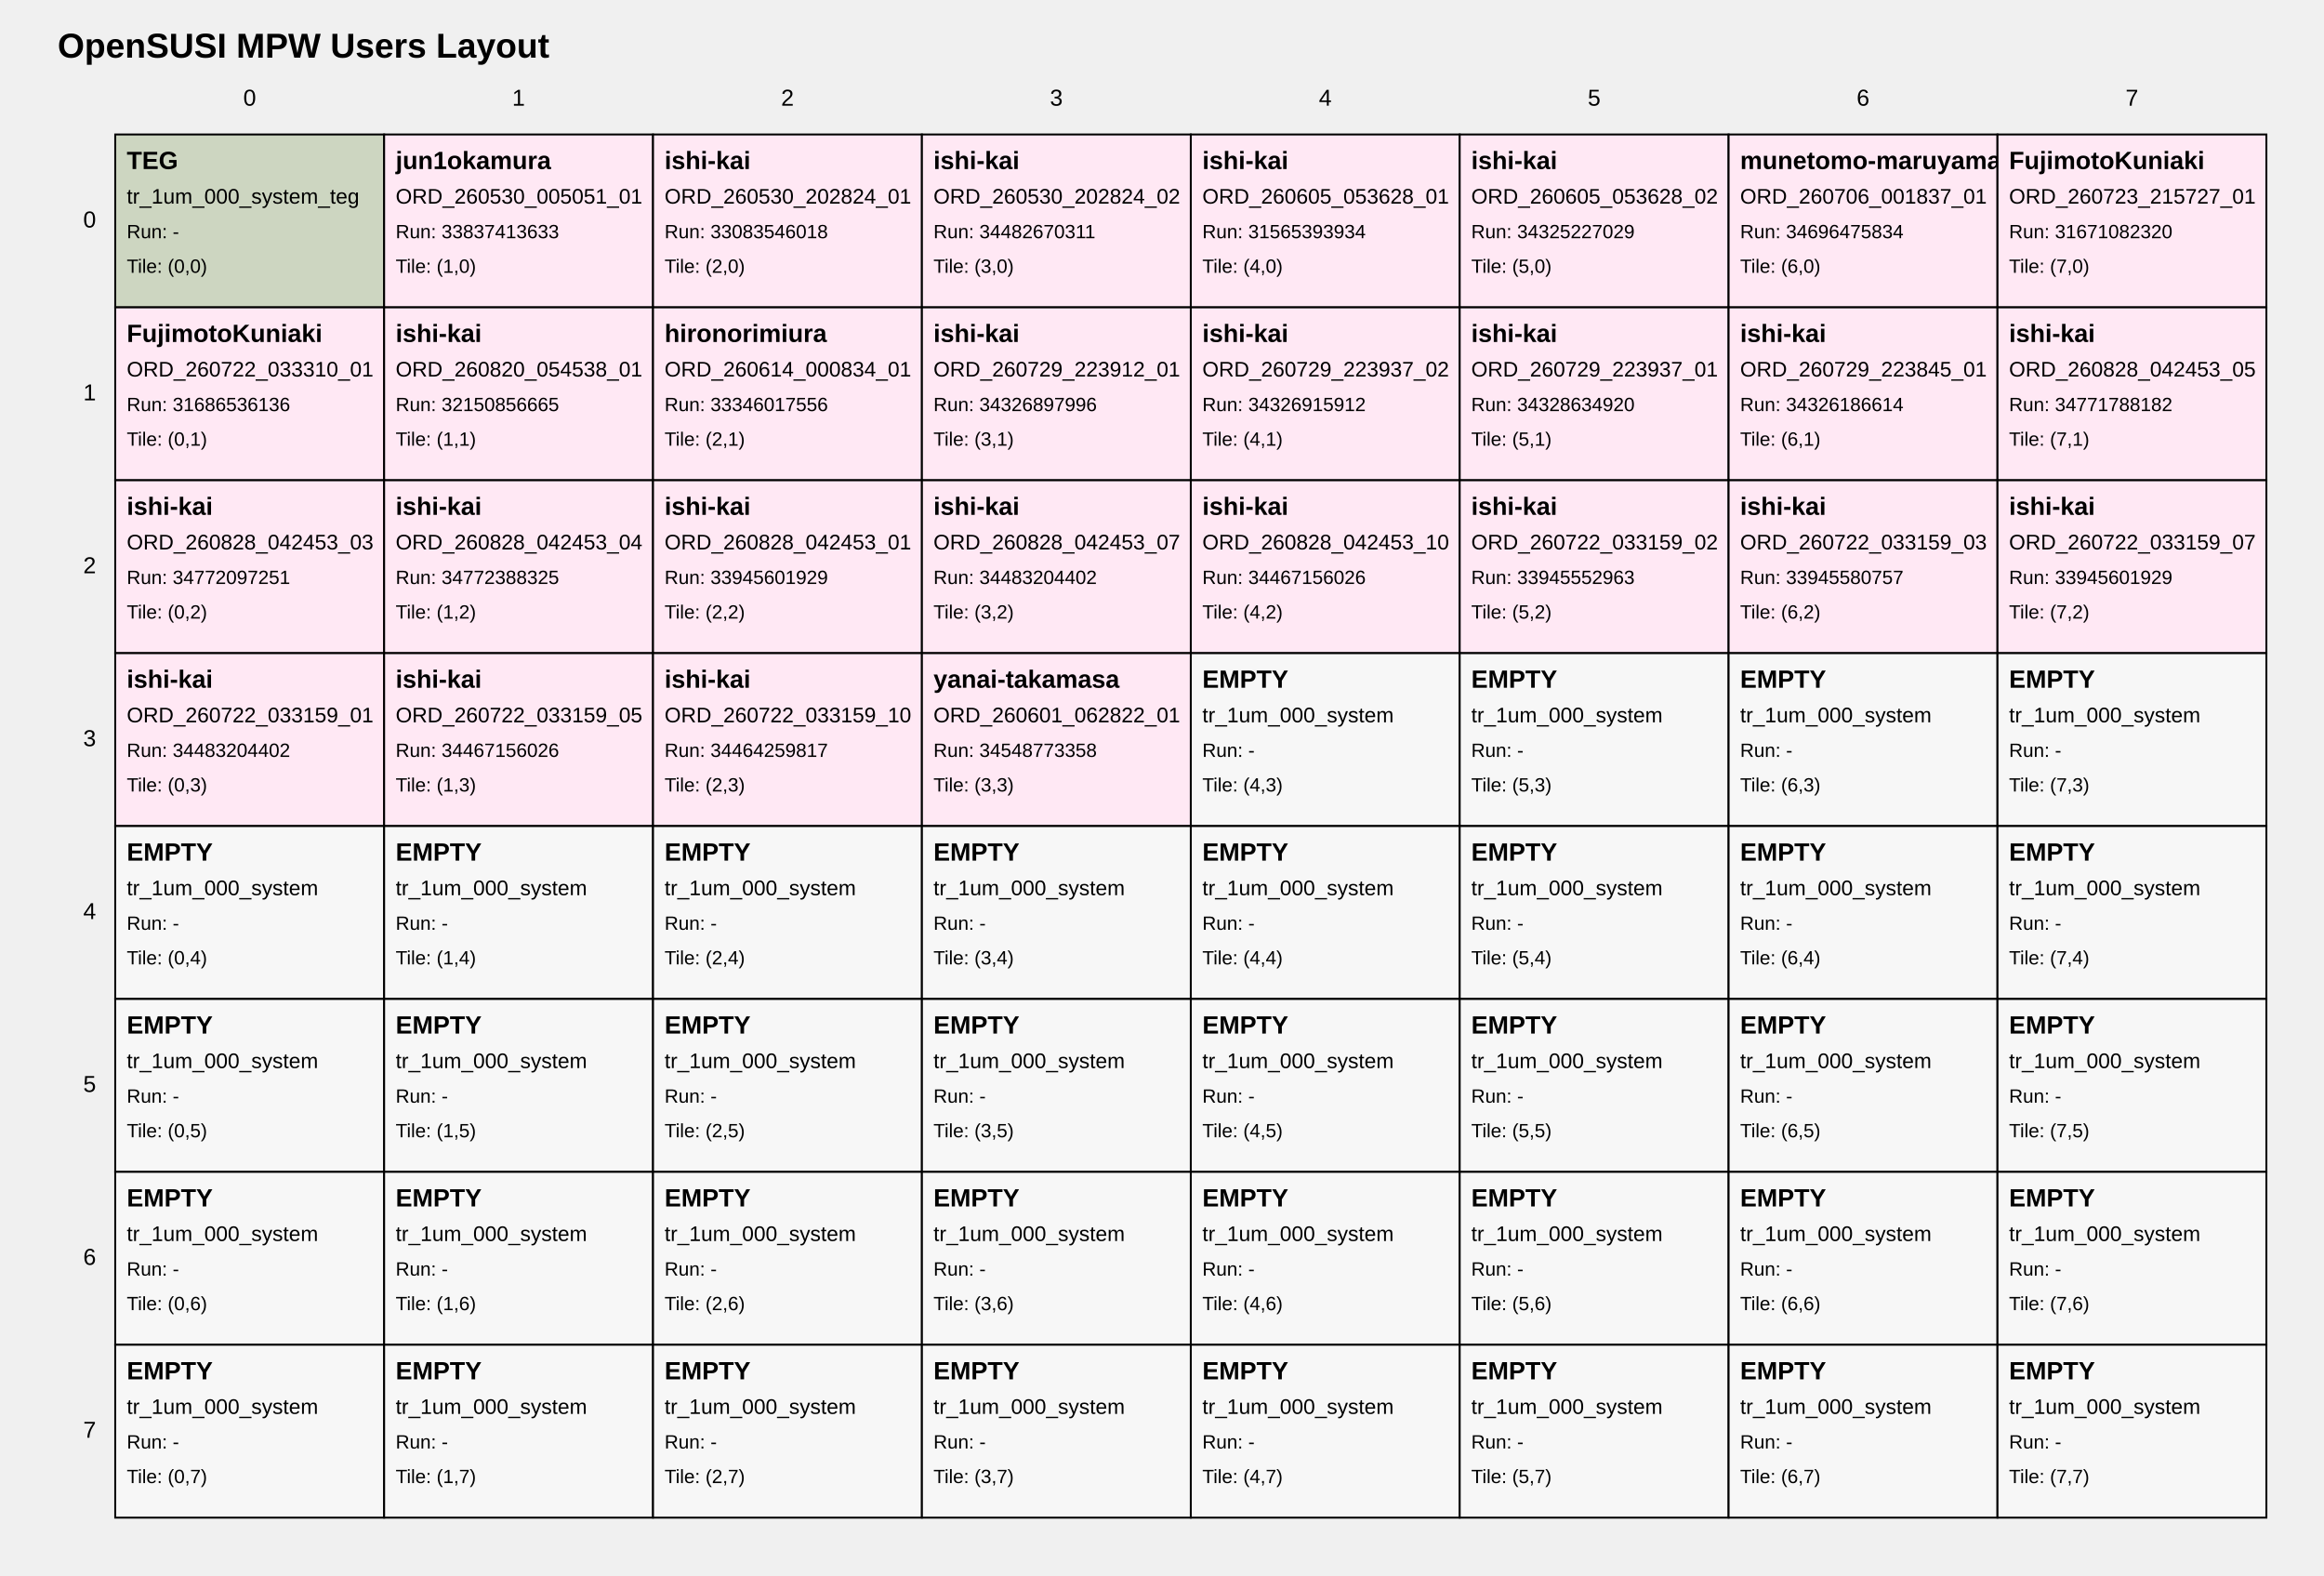
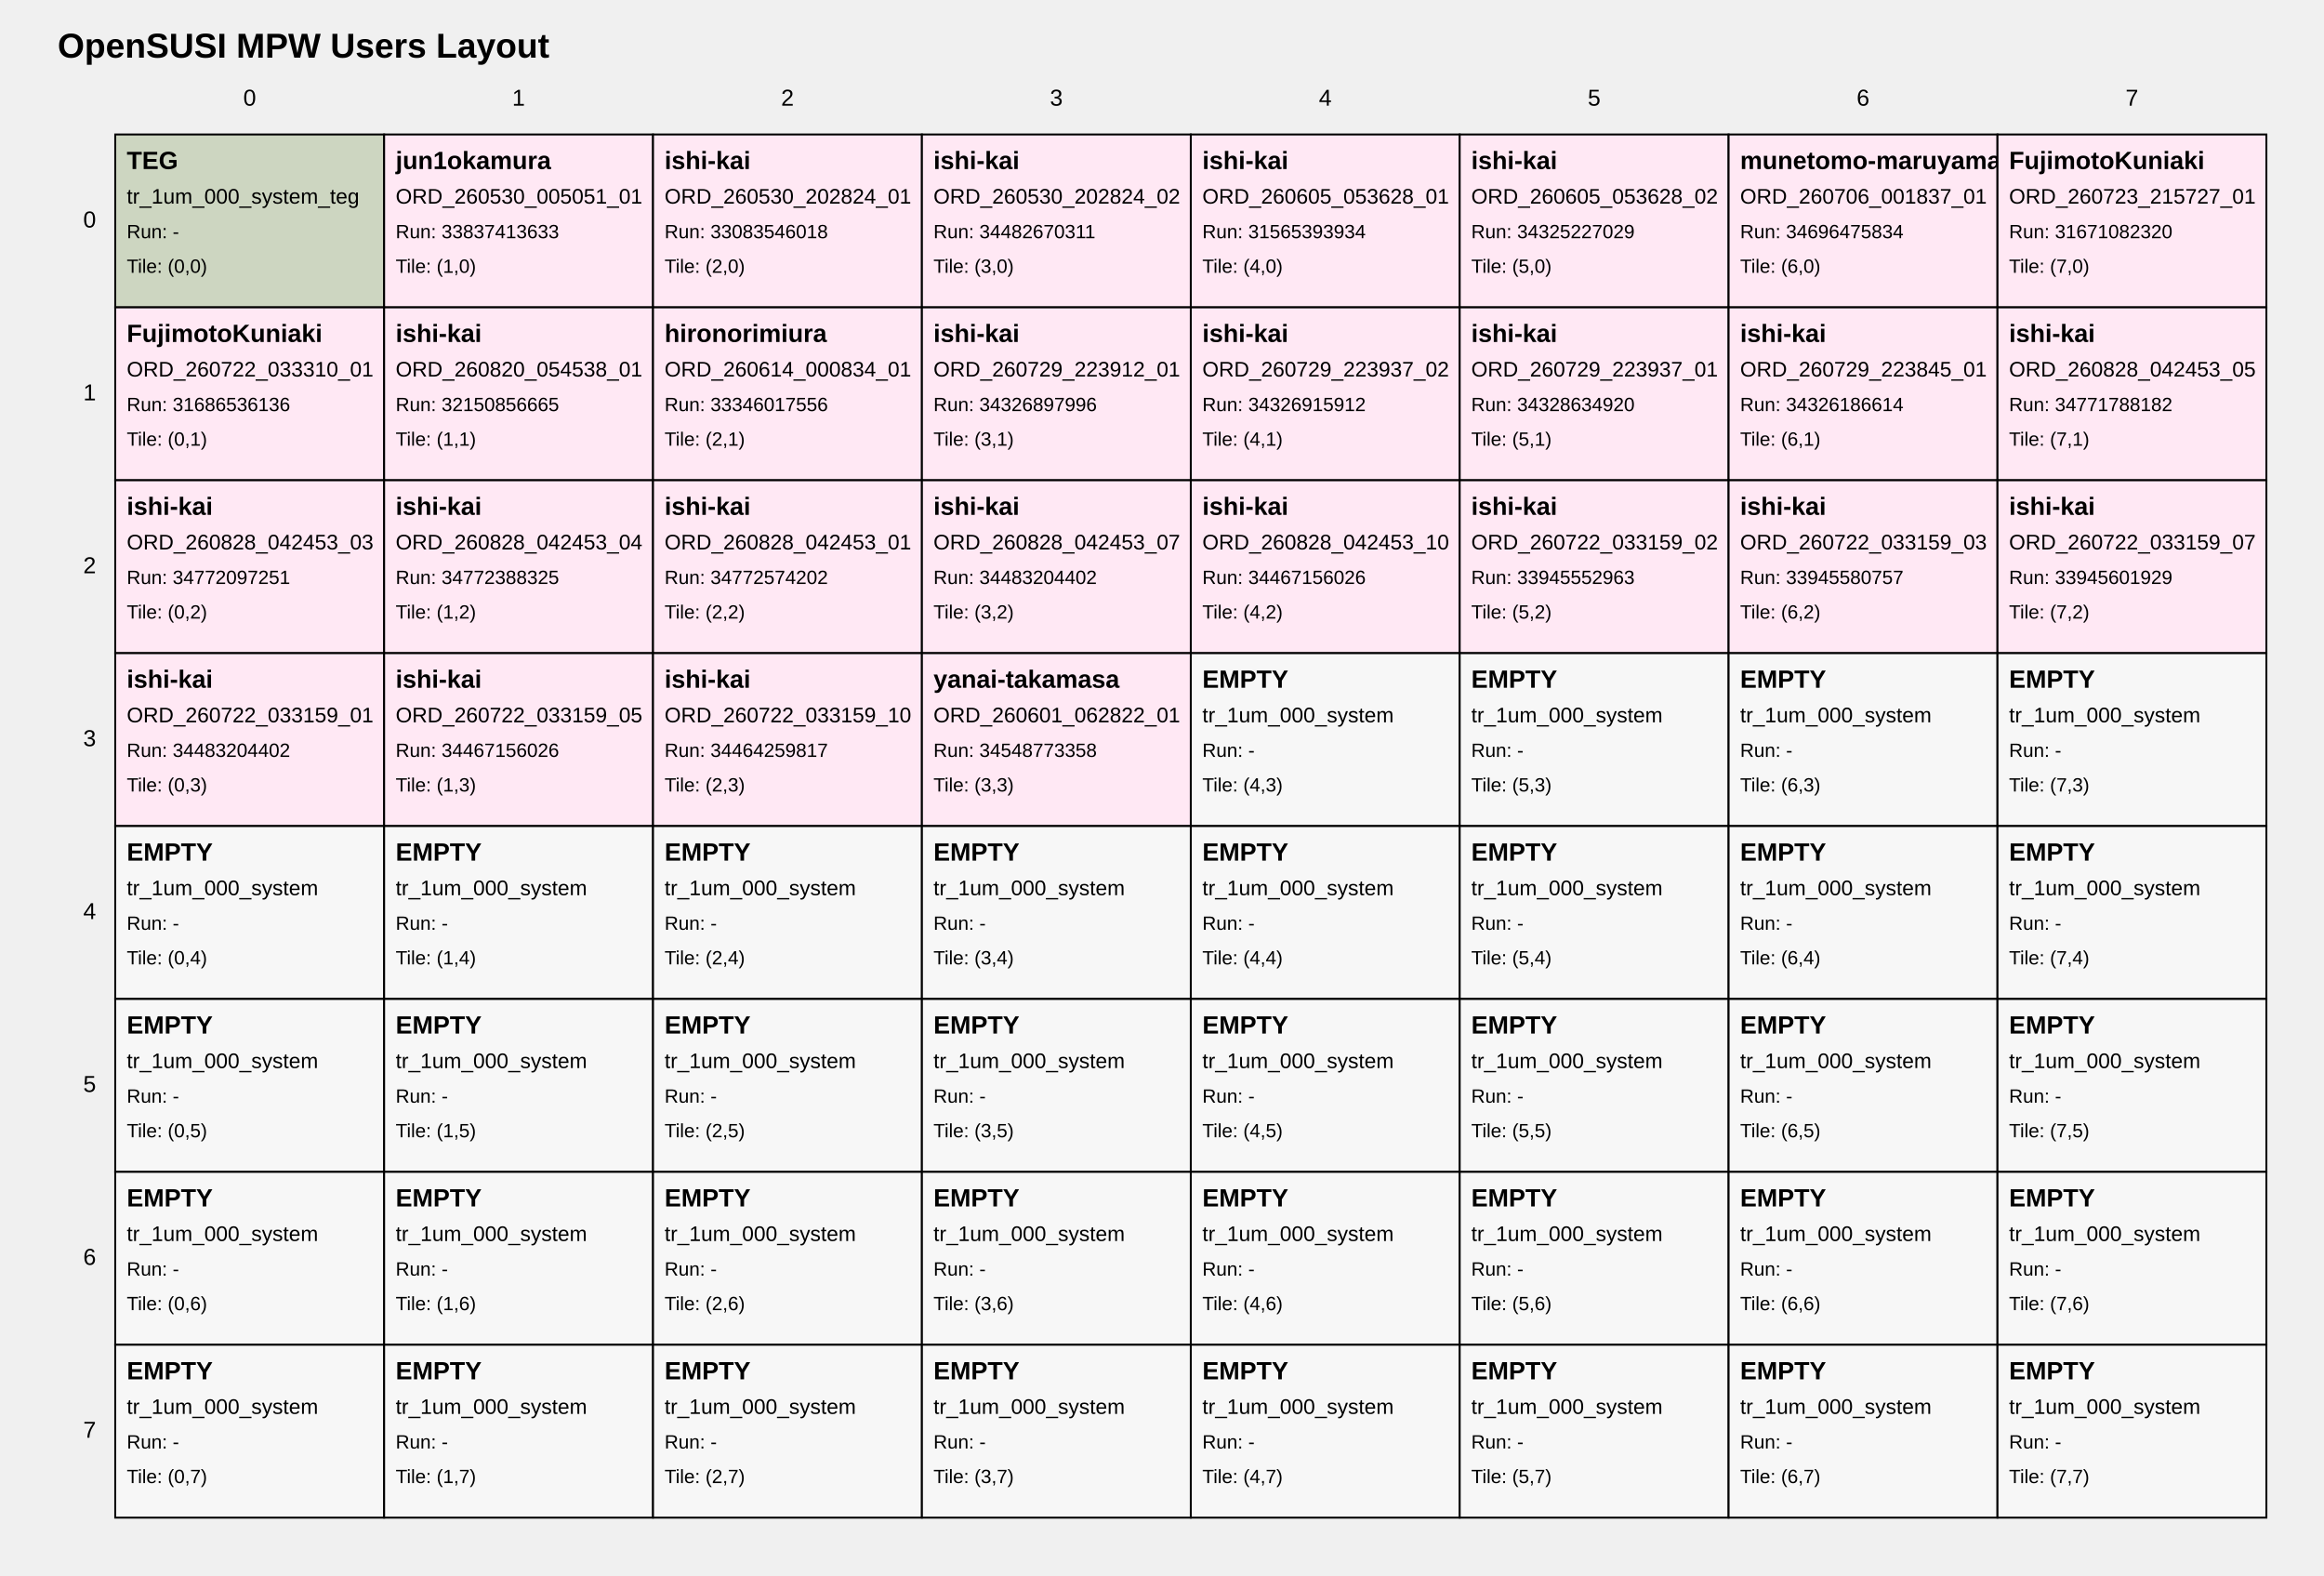
<svg xmlns="http://www.w3.org/2000/svg" width="1210" height="820" viewBox="0 0 1210 820">
  <style>
text { font-family: Arial, sans-serif; fill: black; }
.tile { fill: white; stroke: black; stroke-width: 1; }
.tile-teg { fill: #cdd6c1; }
.tile-user { fill: #ffe8f4; }
.tile-fill { fill: #f7f7f7; }
.grid-label { font-size: 12px; }
.title { font-size: 18px; font-weight: bold; }
.tile-title { font-size: 13px; font-weight: bold; }
.tile-sub { font-size: 11px; }
.tile-run { font-size: 10px; }
</style>
  <text class="title" x="30" y="30">OpenSUSI MPW Users Layout</text>
  <text class="grid-label" x="130.0" y="55" text-anchor="middle">0</text>
  <text class="grid-label" x="270.0" y="55" text-anchor="middle">1</text>
  <text class="grid-label" x="410.0" y="55" text-anchor="middle">2</text>
  <text class="grid-label" x="550.0" y="55" text-anchor="middle">3</text>
  <text class="grid-label" x="690.0" y="55" text-anchor="middle">4</text>
  <text class="grid-label" x="830.0" y="55" text-anchor="middle">5</text>
  <text class="grid-label" x="970.0" y="55" text-anchor="middle">6</text>
  <text class="grid-label" x="1110.0" y="55" text-anchor="middle">7</text>
  <text class="grid-label" x="50" y="115.0" text-anchor="end" dominant-baseline="middle">0</text>
  <text class="grid-label" x="50" y="205.0" text-anchor="end" dominant-baseline="middle">1</text>
  <text class="grid-label" x="50" y="295.0" text-anchor="end" dominant-baseline="middle">2</text>
  <text class="grid-label" x="50" y="385.0" text-anchor="end" dominant-baseline="middle">3</text>
  <text class="grid-label" x="50" y="475.0" text-anchor="end" dominant-baseline="middle">4</text>
  <text class="grid-label" x="50" y="565.0" text-anchor="end" dominant-baseline="middle">5</text>
  <text class="grid-label" x="50" y="655.0" text-anchor="end" dominant-baseline="middle">6</text>
  <text class="grid-label" x="50" y="745.0" text-anchor="end" dominant-baseline="middle">7</text>
  <a href="https://github.com/OpenSUSI/OpenSUSI_MPW_TR2026/blob/main/users/000_system" target="_blank">
    <rect class="tile tile-teg" x="60" y="70" width="140" height="90" />
    <text class="tile-title" x="66" y="88">TEG</text>
    <text class="tile-sub" x="66" y="106">tr_1um_000_system_teg</text>
    <text class="tile-run" x="66" y="124">Run: -</text>
    <text class="tile-run" x="66" y="142">Tile: (0,0)</text>
  </a>
  <a href="https://github.com/OpenSUSI/OpenSUSI_MPW_TR2026/blob/main/users/jun1okamura/ORD-260530-005051-01" target="_blank">
    <rect class="tile tile-user" x="200" y="70" width="140" height="90" />
    <text class="tile-title" x="206" y="88">jun1okamura</text>
    <text class="tile-sub" x="206" y="106">ORD_260530_005051_01</text>
    <text class="tile-run" x="206" y="124">Run: 33837413633</text>
    <text class="tile-run" x="206" y="142">Tile: (1,0)</text>
  </a>
  <a href="https://github.com/OpenSUSI/OpenSUSI_MPW_TR2026/blob/main/users/ishi-kai/ORD-260530-202824-01" target="_blank">
    <rect class="tile tile-user" x="340" y="70" width="140" height="90" />
    <text class="tile-title" x="346" y="88">ishi-kai</text>
    <text class="tile-sub" x="346" y="106">ORD_260530_202824_01</text>
    <text class="tile-run" x="346" y="124">Run: 33083546018</text>
    <text class="tile-run" x="346" y="142">Tile: (2,0)</text>
  </a>
  <a href="https://github.com/OpenSUSI/OpenSUSI_MPW_TR2026/blob/main/users/ishi-kai/ORD-260530-202824-02" target="_blank">
    <rect class="tile tile-user" x="480" y="70" width="140" height="90" />
    <text class="tile-title" x="486" y="88">ishi-kai</text>
    <text class="tile-sub" x="486" y="106">ORD_260530_202824_02</text>
    <text class="tile-run" x="486" y="124">Run: 34482670311</text>
    <text class="tile-run" x="486" y="142">Tile: (3,0)</text>
  </a>
  <a href="https://github.com/OpenSUSI/OpenSUSI_MPW_TR2026/blob/main/users/ishi-kai/ORD-260605-053628-01" target="_blank">
    <rect class="tile tile-user" x="620" y="70" width="140" height="90" />
    <text class="tile-title" x="626" y="88">ishi-kai</text>
    <text class="tile-sub" x="626" y="106">ORD_260605_053628_01</text>
    <text class="tile-run" x="626" y="124">Run: 31565393934</text>
    <text class="tile-run" x="626" y="142">Tile: (4,0)</text>
  </a>
  <a href="https://github.com/OpenSUSI/OpenSUSI_MPW_TR2026/blob/main/users/ishi-kai/ORD-260605-053628-02" target="_blank">
    <rect class="tile tile-user" x="760" y="70" width="140" height="90" />
    <text class="tile-title" x="766" y="88">ishi-kai</text>
    <text class="tile-sub" x="766" y="106">ORD_260605_053628_02</text>
    <text class="tile-run" x="766" y="124">Run: 34325227029</text>
    <text class="tile-run" x="766" y="142">Tile: (5,0)</text>
  </a>
  <a href="https://github.com/OpenSUSI/OpenSUSI_MPW_TR2026/blob/main/users/munetomo-maruyama/ORD-260706-001837-01" target="_blank">
    <rect class="tile tile-user" x="900" y="70" width="140" height="90" />
    <text class="tile-title" x="906" y="88">munetomo-maruyama</text>
    <text class="tile-sub" x="906" y="106">ORD_260706_001837_01</text>
    <text class="tile-run" x="906" y="124">Run: 34696475834</text>
    <text class="tile-run" x="906" y="142">Tile: (6,0)</text>
  </a>
  <a href="https://github.com/OpenSUSI/OpenSUSI_MPW_TR2026/blob/main/users/FujimotoKuniaki/ORD-260723-215727-01" target="_blank">
    <rect class="tile tile-user" x="1040" y="70" width="140" height="90" />
    <text class="tile-title" x="1046" y="88">FujimotoKuniaki</text>
    <text class="tile-sub" x="1046" y="106">ORD_260723_215727_01</text>
    <text class="tile-run" x="1046" y="124">Run: 31671082320</text>
    <text class="tile-run" x="1046" y="142">Tile: (7,0)</text>
  </a>
  <a href="https://github.com/OpenSUSI/OpenSUSI_MPW_TR2026/blob/main/users/FujimotoKuniaki/ORD-260722-033310-01" target="_blank">
    <rect class="tile tile-user" x="60" y="160" width="140" height="90" />
    <text class="tile-title" x="66" y="178">FujimotoKuniaki</text>
    <text class="tile-sub" x="66" y="196">ORD_260722_033310_01</text>
    <text class="tile-run" x="66" y="214">Run: 31686536136</text>
    <text class="tile-run" x="66" y="232">Tile: (0,1)</text>
  </a>
  <a href="https://github.com/OpenSUSI/OpenSUSI_MPW_TR2026/blob/main/users/ishi-kai/ORD-260820-054538-01" target="_blank">
    <rect class="tile tile-user" x="200" y="160" width="140" height="90" />
    <text class="tile-title" x="206" y="178">ishi-kai</text>
    <text class="tile-sub" x="206" y="196">ORD_260820_054538_01</text>
    <text class="tile-run" x="206" y="214">Run: 32150856665</text>
    <text class="tile-run" x="206" y="232">Tile: (1,1)</text>
  </a>
  <a href="https://github.com/OpenSUSI/OpenSUSI_MPW_TR2026/blob/main/users/hironorimiura/ORD-260614-000834-01" target="_blank">
    <rect class="tile tile-user" x="340" y="160" width="140" height="90" />
    <text class="tile-title" x="346" y="178">hironorimiura</text>
    <text class="tile-sub" x="346" y="196">ORD_260614_000834_01</text>
    <text class="tile-run" x="346" y="214">Run: 33346017556</text>
    <text class="tile-run" x="346" y="232">Tile: (2,1)</text>
  </a>
  <a href="https://github.com/OpenSUSI/OpenSUSI_MPW_TR2026/blob/main/users/ishi-kai/ORD-260729-223912-01" target="_blank">
    <rect class="tile tile-user" x="480" y="160" width="140" height="90" />
    <text class="tile-title" x="486" y="178">ishi-kai</text>
    <text class="tile-sub" x="486" y="196">ORD_260729_223912_01</text>
    <text class="tile-run" x="486" y="214">Run: 34326897996</text>
    <text class="tile-run" x="486" y="232">Tile: (3,1)</text>
  </a>
  <a href="https://github.com/OpenSUSI/OpenSUSI_MPW_TR2026/blob/main/users/ishi-kai/ORD-260729-223937-02" target="_blank">
    <rect class="tile tile-user" x="620" y="160" width="140" height="90" />
    <text class="tile-title" x="626" y="178">ishi-kai</text>
    <text class="tile-sub" x="626" y="196">ORD_260729_223937_02</text>
    <text class="tile-run" x="626" y="214">Run: 34326915912</text>
    <text class="tile-run" x="626" y="232">Tile: (4,1)</text>
  </a>
  <a href="https://github.com/OpenSUSI/OpenSUSI_MPW_TR2026/blob/main/users/ishi-kai/ORD-260729-223937-01" target="_blank">
    <rect class="tile tile-user" x="760" y="160" width="140" height="90" />
    <text class="tile-title" x="766" y="178">ishi-kai</text>
    <text class="tile-sub" x="766" y="196">ORD_260729_223937_01</text>
    <text class="tile-run" x="766" y="214">Run: 34328634920</text>
    <text class="tile-run" x="766" y="232">Tile: (5,1)</text>
  </a>
  <a href="https://github.com/OpenSUSI/OpenSUSI_MPW_TR2026/blob/main/users/ishi-kai/ORD-260729-223845-01" target="_blank">
    <rect class="tile tile-user" x="900" y="160" width="140" height="90" />
    <text class="tile-title" x="906" y="178">ishi-kai</text>
    <text class="tile-sub" x="906" y="196">ORD_260729_223845_01</text>
    <text class="tile-run" x="906" y="214">Run: 34326186614</text>
    <text class="tile-run" x="906" y="232">Tile: (6,1)</text>
  </a>
  <a href="https://github.com/OpenSUSI/OpenSUSI_MPW_TR2026/blob/main/users/ishi-kai/ORD-260828-042453-05" target="_blank">
    <rect class="tile tile-user" x="1040" y="160" width="140" height="90" />
    <text class="tile-title" x="1046" y="178">ishi-kai</text>
    <text class="tile-sub" x="1046" y="196">ORD_260828_042453_05</text>
    <text class="tile-run" x="1046" y="214">Run: 34771788182</text>
    <text class="tile-run" x="1046" y="232">Tile: (7,1)</text>
  </a>
  <a href="https://github.com/OpenSUSI/OpenSUSI_MPW_TR2026/blob/main/users/ishi-kai/ORD-260828-042453-03" target="_blank">
    <rect class="tile tile-user" x="60" y="250" width="140" height="90" />
    <text class="tile-title" x="66" y="268">ishi-kai</text>
    <text class="tile-sub" x="66" y="286">ORD_260828_042453_03</text>
    <text class="tile-run" x="66" y="304">Run: 34772097251</text>
    <text class="tile-run" x="66" y="322">Tile: (0,2)</text>
  </a>
  <a href="https://github.com/OpenSUSI/OpenSUSI_MPW_TR2026/blob/main/users/ishi-kai/ORD-260828-042453-04" target="_blank">
    <rect class="tile tile-user" x="200" y="250" width="140" height="90" />
    <text class="tile-title" x="206" y="268">ishi-kai</text>
    <text class="tile-sub" x="206" y="286">ORD_260828_042453_04</text>
    <text class="tile-run" x="206" y="304">Run: 34772388325</text>
    <text class="tile-run" x="206" y="322">Tile: (1,2)</text>
  </a>
  <a href="https://github.com/OpenSUSI/OpenSUSI_MPW_TR2026/blob/main/users/ishi-kai/ORD-260828-042453-01" target="_blank">
    <rect class="tile tile-user" x="340" y="250" width="140" height="90" />
    <text class="tile-title" x="346" y="268">ishi-kai</text>
    <text class="tile-sub" x="346" y="286">ORD_260828_042453_01</text>
-     <text class="tile-run" x="346" y="304">Run: 33945601929</text>
+     <text class="tile-run" x="346" y="304">Run: 34772574202</text>
    <text class="tile-run" x="346" y="322">Tile: (2,2)</text>
  </a>
  <a href="https://github.com/OpenSUSI/OpenSUSI_MPW_TR2026/blob/main/users/ishi-kai/ORD-260828-042453-07" target="_blank">
    <rect class="tile tile-user" x="480" y="250" width="140" height="90" />
    <text class="tile-title" x="486" y="268">ishi-kai</text>
    <text class="tile-sub" x="486" y="286">ORD_260828_042453_07</text>
    <text class="tile-run" x="486" y="304">Run: 34483204402</text>
    <text class="tile-run" x="486" y="322">Tile: (3,2)</text>
  </a>
  <a href="https://github.com/OpenSUSI/OpenSUSI_MPW_TR2026/blob/main/users/ishi-kai/ORD-260828-042453-10" target="_blank">
    <rect class="tile tile-user" x="620" y="250" width="140" height="90" />
    <text class="tile-title" x="626" y="268">ishi-kai</text>
    <text class="tile-sub" x="626" y="286">ORD_260828_042453_10</text>
    <text class="tile-run" x="626" y="304">Run: 34467156026</text>
    <text class="tile-run" x="626" y="322">Tile: (4,2)</text>
  </a>
  <a href="https://github.com/OpenSUSI/OpenSUSI_MPW_TR2026/blob/main/users/ishi-kai/ORD-260722-033159-02" target="_blank">
    <rect class="tile tile-user" x="760" y="250" width="140" height="90" />
    <text class="tile-title" x="766" y="268">ishi-kai</text>
    <text class="tile-sub" x="766" y="286">ORD_260722_033159_02</text>
    <text class="tile-run" x="766" y="304">Run: 33945552963</text>
    <text class="tile-run" x="766" y="322">Tile: (5,2)</text>
  </a>
  <a href="https://github.com/OpenSUSI/OpenSUSI_MPW_TR2026/blob/main/users/ishi-kai/ORD-260722-033159-03" target="_blank">
    <rect class="tile tile-user" x="900" y="250" width="140" height="90" />
    <text class="tile-title" x="906" y="268">ishi-kai</text>
    <text class="tile-sub" x="906" y="286">ORD_260722_033159_03</text>
    <text class="tile-run" x="906" y="304">Run: 33945580757</text>
    <text class="tile-run" x="906" y="322">Tile: (6,2)</text>
  </a>
  <a href="https://github.com/OpenSUSI/OpenSUSI_MPW_TR2026/blob/main/users/ishi-kai/ORD-260722-033159-07" target="_blank">
    <rect class="tile tile-user" x="1040" y="250" width="140" height="90" />
    <text class="tile-title" x="1046" y="268">ishi-kai</text>
    <text class="tile-sub" x="1046" y="286">ORD_260722_033159_07</text>
    <text class="tile-run" x="1046" y="304">Run: 33945601929</text>
    <text class="tile-run" x="1046" y="322">Tile: (7,2)</text>
  </a>
  <a href="https://github.com/OpenSUSI/OpenSUSI_MPW_TR2026/blob/main/users/ishi-kai/ORD-260722-033159-01" target="_blank">
    <rect class="tile tile-user" x="60" y="340" width="140" height="90" />
    <text class="tile-title" x="66" y="358">ishi-kai</text>
    <text class="tile-sub" x="66" y="376">ORD_260722_033159_01</text>
    <text class="tile-run" x="66" y="394">Run: 34483204402</text>
    <text class="tile-run" x="66" y="412">Tile: (0,3)</text>
  </a>
  <a href="https://github.com/OpenSUSI/OpenSUSI_MPW_TR2026/blob/main/users/ishi-kai/ORD-260722-033159-05" target="_blank">
    <rect class="tile tile-user" x="200" y="340" width="140" height="90" />
    <text class="tile-title" x="206" y="358">ishi-kai</text>
    <text class="tile-sub" x="206" y="376">ORD_260722_033159_05</text>
    <text class="tile-run" x="206" y="394">Run: 34467156026</text>
    <text class="tile-run" x="206" y="412">Tile: (1,3)</text>
  </a>
  <a href="https://github.com/OpenSUSI/OpenSUSI_MPW_TR2026/blob/main/users/ishi-kai/ORD-260722-033159-10" target="_blank">
    <rect class="tile tile-user" x="340" y="340" width="140" height="90" />
    <text class="tile-title" x="346" y="358">ishi-kai</text>
    <text class="tile-sub" x="346" y="376">ORD_260722_033159_10</text>
    <text class="tile-run" x="346" y="394">Run: 34464259817</text>
    <text class="tile-run" x="346" y="412">Tile: (2,3)</text>
  </a>
  <a href="https://github.com/OpenSUSI/OpenSUSI_MPW_TR2026/blob/main/users/yanai-takamasa/ORD-260601-062822-01" target="_blank">
    <rect class="tile tile-user" x="480" y="340" width="140" height="90" />
    <text class="tile-title" x="486" y="358">yanai-takamasa</text>
    <text class="tile-sub" x="486" y="376">ORD_260601_062822_01</text>
    <text class="tile-run" x="486" y="394">Run: 34548773358</text>
    <text class="tile-run" x="486" y="412">Tile: (3,3)</text>
  </a>
  <a href="https://github.com/OpenSUSI/OpenSUSI_MPW_TR2026/blob/main/users/000_system" target="_blank">
    <rect class="tile tile-fill" x="620" y="340" width="140" height="90" />
    <text class="tile-title" x="626" y="358">EMPTY</text>
    <text class="tile-sub" x="626" y="376">tr_1um_000_system</text>
    <text class="tile-run" x="626" y="394">Run: -</text>
    <text class="tile-run" x="626" y="412">Tile: (4,3)</text>
  </a>
  <a href="https://github.com/OpenSUSI/OpenSUSI_MPW_TR2026/blob/main/users/000_system" target="_blank">
    <rect class="tile tile-fill" x="760" y="340" width="140" height="90" />
    <text class="tile-title" x="766" y="358">EMPTY</text>
    <text class="tile-sub" x="766" y="376">tr_1um_000_system</text>
    <text class="tile-run" x="766" y="394">Run: -</text>
    <text class="tile-run" x="766" y="412">Tile: (5,3)</text>
  </a>
  <a href="https://github.com/OpenSUSI/OpenSUSI_MPW_TR2026/blob/main/users/000_system" target="_blank">
    <rect class="tile tile-fill" x="900" y="340" width="140" height="90" />
    <text class="tile-title" x="906" y="358">EMPTY</text>
    <text class="tile-sub" x="906" y="376">tr_1um_000_system</text>
    <text class="tile-run" x="906" y="394">Run: -</text>
    <text class="tile-run" x="906" y="412">Tile: (6,3)</text>
  </a>
  <a href="https://github.com/OpenSUSI/OpenSUSI_MPW_TR2026/blob/main/users/000_system" target="_blank">
    <rect class="tile tile-fill" x="1040" y="340" width="140" height="90" />
    <text class="tile-title" x="1046" y="358">EMPTY</text>
    <text class="tile-sub" x="1046" y="376">tr_1um_000_system</text>
    <text class="tile-run" x="1046" y="394">Run: -</text>
    <text class="tile-run" x="1046" y="412">Tile: (7,3)</text>
  </a>
  <a href="https://github.com/OpenSUSI/OpenSUSI_MPW_TR2026/blob/main/users/000_system" target="_blank">
    <rect class="tile tile-fill" x="60" y="430" width="140" height="90" />
    <text class="tile-title" x="66" y="448">EMPTY</text>
    <text class="tile-sub" x="66" y="466">tr_1um_000_system</text>
    <text class="tile-run" x="66" y="484">Run: -</text>
    <text class="tile-run" x="66" y="502">Tile: (0,4)</text>
  </a>
  <a href="https://github.com/OpenSUSI/OpenSUSI_MPW_TR2026/blob/main/users/000_system" target="_blank">
    <rect class="tile tile-fill" x="200" y="430" width="140" height="90" />
    <text class="tile-title" x="206" y="448">EMPTY</text>
    <text class="tile-sub" x="206" y="466">tr_1um_000_system</text>
    <text class="tile-run" x="206" y="484">Run: -</text>
    <text class="tile-run" x="206" y="502">Tile: (1,4)</text>
  </a>
  <a href="https://github.com/OpenSUSI/OpenSUSI_MPW_TR2026/blob/main/users/000_system" target="_blank">
    <rect class="tile tile-fill" x="340" y="430" width="140" height="90" />
    <text class="tile-title" x="346" y="448">EMPTY</text>
    <text class="tile-sub" x="346" y="466">tr_1um_000_system</text>
    <text class="tile-run" x="346" y="484">Run: -</text>
    <text class="tile-run" x="346" y="502">Tile: (2,4)</text>
  </a>
  <a href="https://github.com/OpenSUSI/OpenSUSI_MPW_TR2026/blob/main/users/000_system" target="_blank">
    <rect class="tile tile-fill" x="480" y="430" width="140" height="90" />
    <text class="tile-title" x="486" y="448">EMPTY</text>
    <text class="tile-sub" x="486" y="466">tr_1um_000_system</text>
    <text class="tile-run" x="486" y="484">Run: -</text>
    <text class="tile-run" x="486" y="502">Tile: (3,4)</text>
  </a>
  <a href="https://github.com/OpenSUSI/OpenSUSI_MPW_TR2026/blob/main/users/000_system" target="_blank">
    <rect class="tile tile-fill" x="620" y="430" width="140" height="90" />
    <text class="tile-title" x="626" y="448">EMPTY</text>
    <text class="tile-sub" x="626" y="466">tr_1um_000_system</text>
    <text class="tile-run" x="626" y="484">Run: -</text>
    <text class="tile-run" x="626" y="502">Tile: (4,4)</text>
  </a>
  <a href="https://github.com/OpenSUSI/OpenSUSI_MPW_TR2026/blob/main/users/000_system" target="_blank">
    <rect class="tile tile-fill" x="760" y="430" width="140" height="90" />
    <text class="tile-title" x="766" y="448">EMPTY</text>
    <text class="tile-sub" x="766" y="466">tr_1um_000_system</text>
    <text class="tile-run" x="766" y="484">Run: -</text>
    <text class="tile-run" x="766" y="502">Tile: (5,4)</text>
  </a>
  <a href="https://github.com/OpenSUSI/OpenSUSI_MPW_TR2026/blob/main/users/000_system" target="_blank">
    <rect class="tile tile-fill" x="900" y="430" width="140" height="90" />
    <text class="tile-title" x="906" y="448">EMPTY</text>
    <text class="tile-sub" x="906" y="466">tr_1um_000_system</text>
    <text class="tile-run" x="906" y="484">Run: -</text>
    <text class="tile-run" x="906" y="502">Tile: (6,4)</text>
  </a>
  <a href="https://github.com/OpenSUSI/OpenSUSI_MPW_TR2026/blob/main/users/000_system" target="_blank">
    <rect class="tile tile-fill" x="1040" y="430" width="140" height="90" />
    <text class="tile-title" x="1046" y="448">EMPTY</text>
    <text class="tile-sub" x="1046" y="466">tr_1um_000_system</text>
    <text class="tile-run" x="1046" y="484">Run: -</text>
    <text class="tile-run" x="1046" y="502">Tile: (7,4)</text>
  </a>
  <a href="https://github.com/OpenSUSI/OpenSUSI_MPW_TR2026/blob/main/users/000_system" target="_blank">
    <rect class="tile tile-fill" x="60" y="520" width="140" height="90" />
    <text class="tile-title" x="66" y="538">EMPTY</text>
    <text class="tile-sub" x="66" y="556">tr_1um_000_system</text>
    <text class="tile-run" x="66" y="574">Run: -</text>
    <text class="tile-run" x="66" y="592">Tile: (0,5)</text>
  </a>
  <a href="https://github.com/OpenSUSI/OpenSUSI_MPW_TR2026/blob/main/users/000_system" target="_blank">
    <rect class="tile tile-fill" x="200" y="520" width="140" height="90" />
    <text class="tile-title" x="206" y="538">EMPTY</text>
    <text class="tile-sub" x="206" y="556">tr_1um_000_system</text>
    <text class="tile-run" x="206" y="574">Run: -</text>
    <text class="tile-run" x="206" y="592">Tile: (1,5)</text>
  </a>
  <a href="https://github.com/OpenSUSI/OpenSUSI_MPW_TR2026/blob/main/users/000_system" target="_blank">
    <rect class="tile tile-fill" x="340" y="520" width="140" height="90" />
    <text class="tile-title" x="346" y="538">EMPTY</text>
    <text class="tile-sub" x="346" y="556">tr_1um_000_system</text>
    <text class="tile-run" x="346" y="574">Run: -</text>
    <text class="tile-run" x="346" y="592">Tile: (2,5)</text>
  </a>
  <a href="https://github.com/OpenSUSI/OpenSUSI_MPW_TR2026/blob/main/users/000_system" target="_blank">
    <rect class="tile tile-fill" x="480" y="520" width="140" height="90" />
    <text class="tile-title" x="486" y="538">EMPTY</text>
    <text class="tile-sub" x="486" y="556">tr_1um_000_system</text>
    <text class="tile-run" x="486" y="574">Run: -</text>
    <text class="tile-run" x="486" y="592">Tile: (3,5)</text>
  </a>
  <a href="https://github.com/OpenSUSI/OpenSUSI_MPW_TR2026/blob/main/users/000_system" target="_blank">
    <rect class="tile tile-fill" x="620" y="520" width="140" height="90" />
    <text class="tile-title" x="626" y="538">EMPTY</text>
    <text class="tile-sub" x="626" y="556">tr_1um_000_system</text>
    <text class="tile-run" x="626" y="574">Run: -</text>
    <text class="tile-run" x="626" y="592">Tile: (4,5)</text>
  </a>
  <a href="https://github.com/OpenSUSI/OpenSUSI_MPW_TR2026/blob/main/users/000_system" target="_blank">
    <rect class="tile tile-fill" x="760" y="520" width="140" height="90" />
    <text class="tile-title" x="766" y="538">EMPTY</text>
    <text class="tile-sub" x="766" y="556">tr_1um_000_system</text>
    <text class="tile-run" x="766" y="574">Run: -</text>
    <text class="tile-run" x="766" y="592">Tile: (5,5)</text>
  </a>
  <a href="https://github.com/OpenSUSI/OpenSUSI_MPW_TR2026/blob/main/users/000_system" target="_blank">
    <rect class="tile tile-fill" x="900" y="520" width="140" height="90" />
    <text class="tile-title" x="906" y="538">EMPTY</text>
    <text class="tile-sub" x="906" y="556">tr_1um_000_system</text>
    <text class="tile-run" x="906" y="574">Run: -</text>
    <text class="tile-run" x="906" y="592">Tile: (6,5)</text>
  </a>
  <a href="https://github.com/OpenSUSI/OpenSUSI_MPW_TR2026/blob/main/users/000_system" target="_blank">
    <rect class="tile tile-fill" x="1040" y="520" width="140" height="90" />
    <text class="tile-title" x="1046" y="538">EMPTY</text>
    <text class="tile-sub" x="1046" y="556">tr_1um_000_system</text>
    <text class="tile-run" x="1046" y="574">Run: -</text>
    <text class="tile-run" x="1046" y="592">Tile: (7,5)</text>
  </a>
  <a href="https://github.com/OpenSUSI/OpenSUSI_MPW_TR2026/blob/main/users/000_system" target="_blank">
    <rect class="tile tile-fill" x="60" y="610" width="140" height="90" />
    <text class="tile-title" x="66" y="628">EMPTY</text>
    <text class="tile-sub" x="66" y="646">tr_1um_000_system</text>
    <text class="tile-run" x="66" y="664">Run: -</text>
    <text class="tile-run" x="66" y="682">Tile: (0,6)</text>
  </a>
  <a href="https://github.com/OpenSUSI/OpenSUSI_MPW_TR2026/blob/main/users/000_system" target="_blank">
    <rect class="tile tile-fill" x="200" y="610" width="140" height="90" />
    <text class="tile-title" x="206" y="628">EMPTY</text>
    <text class="tile-sub" x="206" y="646">tr_1um_000_system</text>
    <text class="tile-run" x="206" y="664">Run: -</text>
    <text class="tile-run" x="206" y="682">Tile: (1,6)</text>
  </a>
  <a href="https://github.com/OpenSUSI/OpenSUSI_MPW_TR2026/blob/main/users/000_system" target="_blank">
    <rect class="tile tile-fill" x="340" y="610" width="140" height="90" />
    <text class="tile-title" x="346" y="628">EMPTY</text>
    <text class="tile-sub" x="346" y="646">tr_1um_000_system</text>
    <text class="tile-run" x="346" y="664">Run: -</text>
    <text class="tile-run" x="346" y="682">Tile: (2,6)</text>
  </a>
  <a href="https://github.com/OpenSUSI/OpenSUSI_MPW_TR2026/blob/main/users/000_system" target="_blank">
    <rect class="tile tile-fill" x="480" y="610" width="140" height="90" />
    <text class="tile-title" x="486" y="628">EMPTY</text>
    <text class="tile-sub" x="486" y="646">tr_1um_000_system</text>
    <text class="tile-run" x="486" y="664">Run: -</text>
    <text class="tile-run" x="486" y="682">Tile: (3,6)</text>
  </a>
  <a href="https://github.com/OpenSUSI/OpenSUSI_MPW_TR2026/blob/main/users/000_system" target="_blank">
    <rect class="tile tile-fill" x="620" y="610" width="140" height="90" />
    <text class="tile-title" x="626" y="628">EMPTY</text>
    <text class="tile-sub" x="626" y="646">tr_1um_000_system</text>
    <text class="tile-run" x="626" y="664">Run: -</text>
    <text class="tile-run" x="626" y="682">Tile: (4,6)</text>
  </a>
  <a href="https://github.com/OpenSUSI/OpenSUSI_MPW_TR2026/blob/main/users/000_system" target="_blank">
    <rect class="tile tile-fill" x="760" y="610" width="140" height="90" />
    <text class="tile-title" x="766" y="628">EMPTY</text>
    <text class="tile-sub" x="766" y="646">tr_1um_000_system</text>
    <text class="tile-run" x="766" y="664">Run: -</text>
    <text class="tile-run" x="766" y="682">Tile: (5,6)</text>
  </a>
  <a href="https://github.com/OpenSUSI/OpenSUSI_MPW_TR2026/blob/main/users/000_system" target="_blank">
    <rect class="tile tile-fill" x="900" y="610" width="140" height="90" />
    <text class="tile-title" x="906" y="628">EMPTY</text>
    <text class="tile-sub" x="906" y="646">tr_1um_000_system</text>
    <text class="tile-run" x="906" y="664">Run: -</text>
    <text class="tile-run" x="906" y="682">Tile: (6,6)</text>
  </a>
  <a href="https://github.com/OpenSUSI/OpenSUSI_MPW_TR2026/blob/main/users/000_system" target="_blank">
    <rect class="tile tile-fill" x="1040" y="610" width="140" height="90" />
    <text class="tile-title" x="1046" y="628">EMPTY</text>
    <text class="tile-sub" x="1046" y="646">tr_1um_000_system</text>
    <text class="tile-run" x="1046" y="664">Run: -</text>
    <text class="tile-run" x="1046" y="682">Tile: (7,6)</text>
  </a>
  <a href="https://github.com/OpenSUSI/OpenSUSI_MPW_TR2026/blob/main/users/000_system" target="_blank">
    <rect class="tile tile-fill" x="60" y="700" width="140" height="90" />
    <text class="tile-title" x="66" y="718">EMPTY</text>
    <text class="tile-sub" x="66" y="736">tr_1um_000_system</text>
    <text class="tile-run" x="66" y="754">Run: -</text>
    <text class="tile-run" x="66" y="772">Tile: (0,7)</text>
  </a>
  <a href="https://github.com/OpenSUSI/OpenSUSI_MPW_TR2026/blob/main/users/000_system" target="_blank">
    <rect class="tile tile-fill" x="200" y="700" width="140" height="90" />
    <text class="tile-title" x="206" y="718">EMPTY</text>
    <text class="tile-sub" x="206" y="736">tr_1um_000_system</text>
    <text class="tile-run" x="206" y="754">Run: -</text>
    <text class="tile-run" x="206" y="772">Tile: (1,7)</text>
  </a>
  <a href="https://github.com/OpenSUSI/OpenSUSI_MPW_TR2026/blob/main/users/000_system" target="_blank">
    <rect class="tile tile-fill" x="340" y="700" width="140" height="90" />
    <text class="tile-title" x="346" y="718">EMPTY</text>
    <text class="tile-sub" x="346" y="736">tr_1um_000_system</text>
    <text class="tile-run" x="346" y="754">Run: -</text>
    <text class="tile-run" x="346" y="772">Tile: (2,7)</text>
  </a>
  <a href="https://github.com/OpenSUSI/OpenSUSI_MPW_TR2026/blob/main/users/000_system" target="_blank">
    <rect class="tile tile-fill" x="480" y="700" width="140" height="90" />
    <text class="tile-title" x="486" y="718">EMPTY</text>
    <text class="tile-sub" x="486" y="736">tr_1um_000_system</text>
    <text class="tile-run" x="486" y="754">Run: -</text>
    <text class="tile-run" x="486" y="772">Tile: (3,7)</text>
  </a>
  <a href="https://github.com/OpenSUSI/OpenSUSI_MPW_TR2026/blob/main/users/000_system" target="_blank">
    <rect class="tile tile-fill" x="620" y="700" width="140" height="90" />
    <text class="tile-title" x="626" y="718">EMPTY</text>
    <text class="tile-sub" x="626" y="736">tr_1um_000_system</text>
    <text class="tile-run" x="626" y="754">Run: -</text>
    <text class="tile-run" x="626" y="772">Tile: (4,7)</text>
  </a>
  <a href="https://github.com/OpenSUSI/OpenSUSI_MPW_TR2026/blob/main/users/000_system" target="_blank">
    <rect class="tile tile-fill" x="760" y="700" width="140" height="90" />
    <text class="tile-title" x="766" y="718">EMPTY</text>
    <text class="tile-sub" x="766" y="736">tr_1um_000_system</text>
    <text class="tile-run" x="766" y="754">Run: -</text>
    <text class="tile-run" x="766" y="772">Tile: (5,7)</text>
  </a>
  <a href="https://github.com/OpenSUSI/OpenSUSI_MPW_TR2026/blob/main/users/000_system" target="_blank">
    <rect class="tile tile-fill" x="900" y="700" width="140" height="90" />
    <text class="tile-title" x="906" y="718">EMPTY</text>
    <text class="tile-sub" x="906" y="736">tr_1um_000_system</text>
    <text class="tile-run" x="906" y="754">Run: -</text>
    <text class="tile-run" x="906" y="772">Tile: (6,7)</text>
  </a>
  <a href="https://github.com/OpenSUSI/OpenSUSI_MPW_TR2026/blob/main/users/000_system" target="_blank">
    <rect class="tile tile-fill" x="1040" y="700" width="140" height="90" />
    <text class="tile-title" x="1046" y="718">EMPTY</text>
    <text class="tile-sub" x="1046" y="736">tr_1um_000_system</text>
    <text class="tile-run" x="1046" y="754">Run: -</text>
    <text class="tile-run" x="1046" y="772">Tile: (7,7)</text>
  </a>
</svg>
